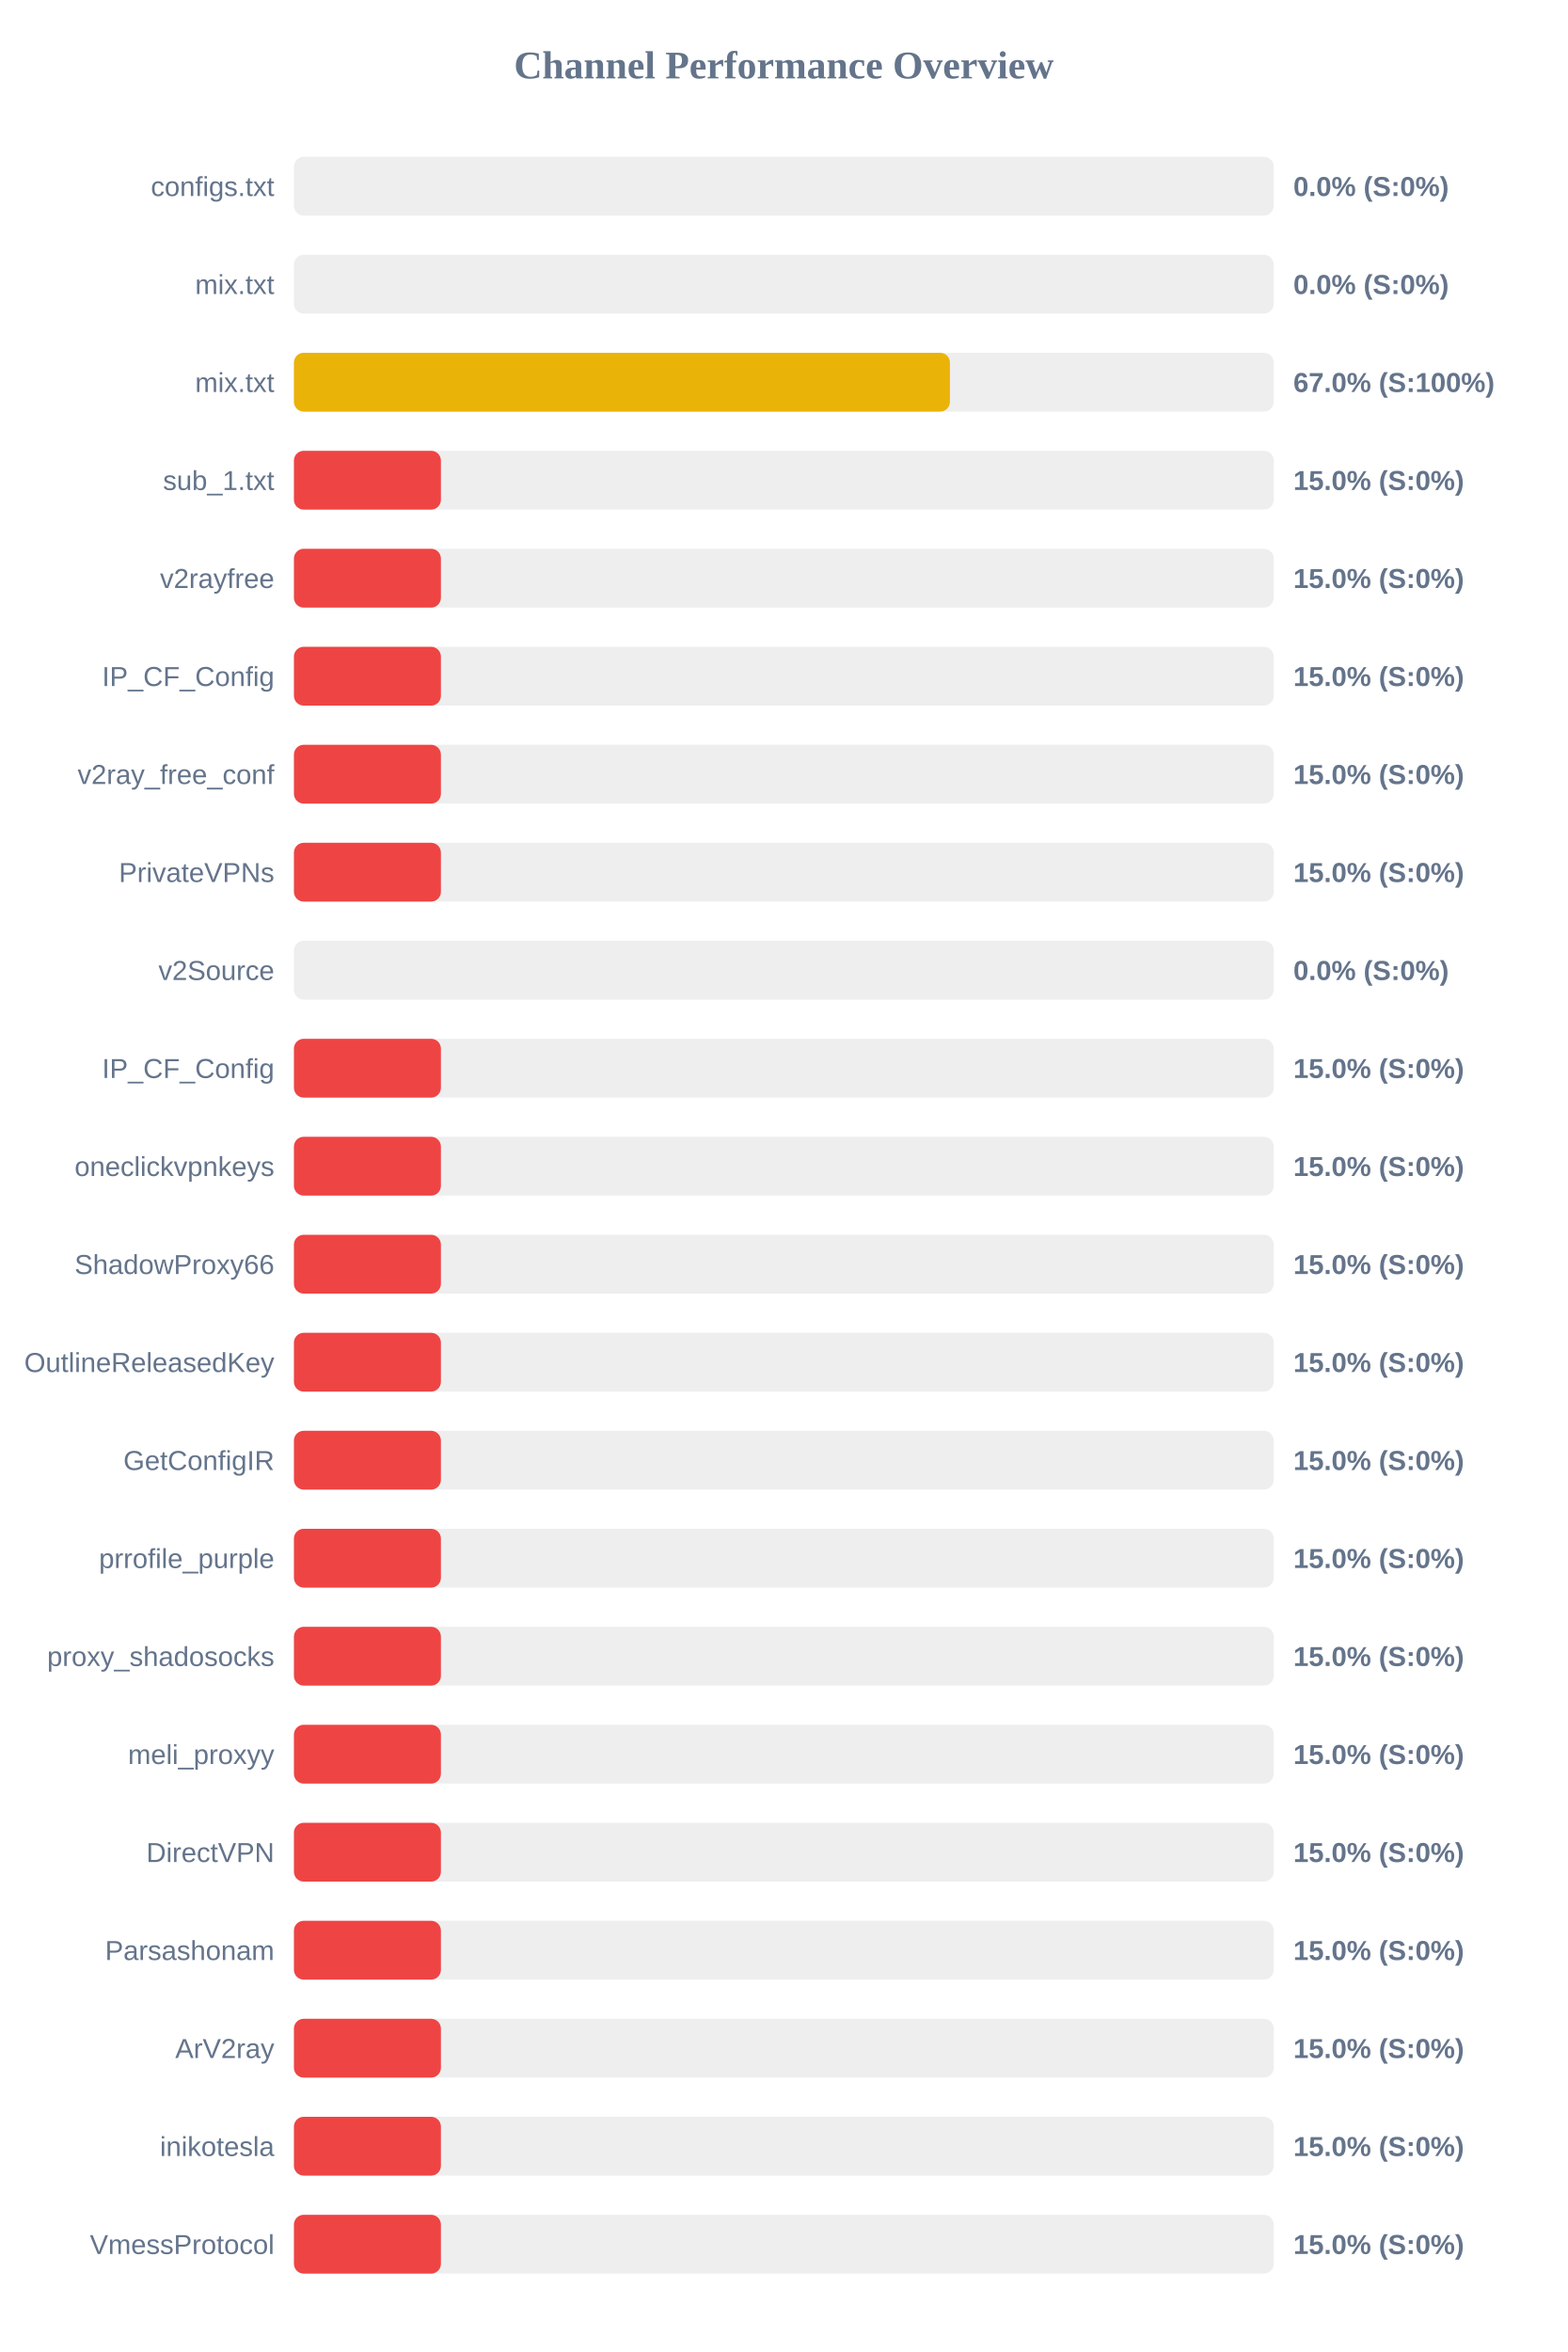
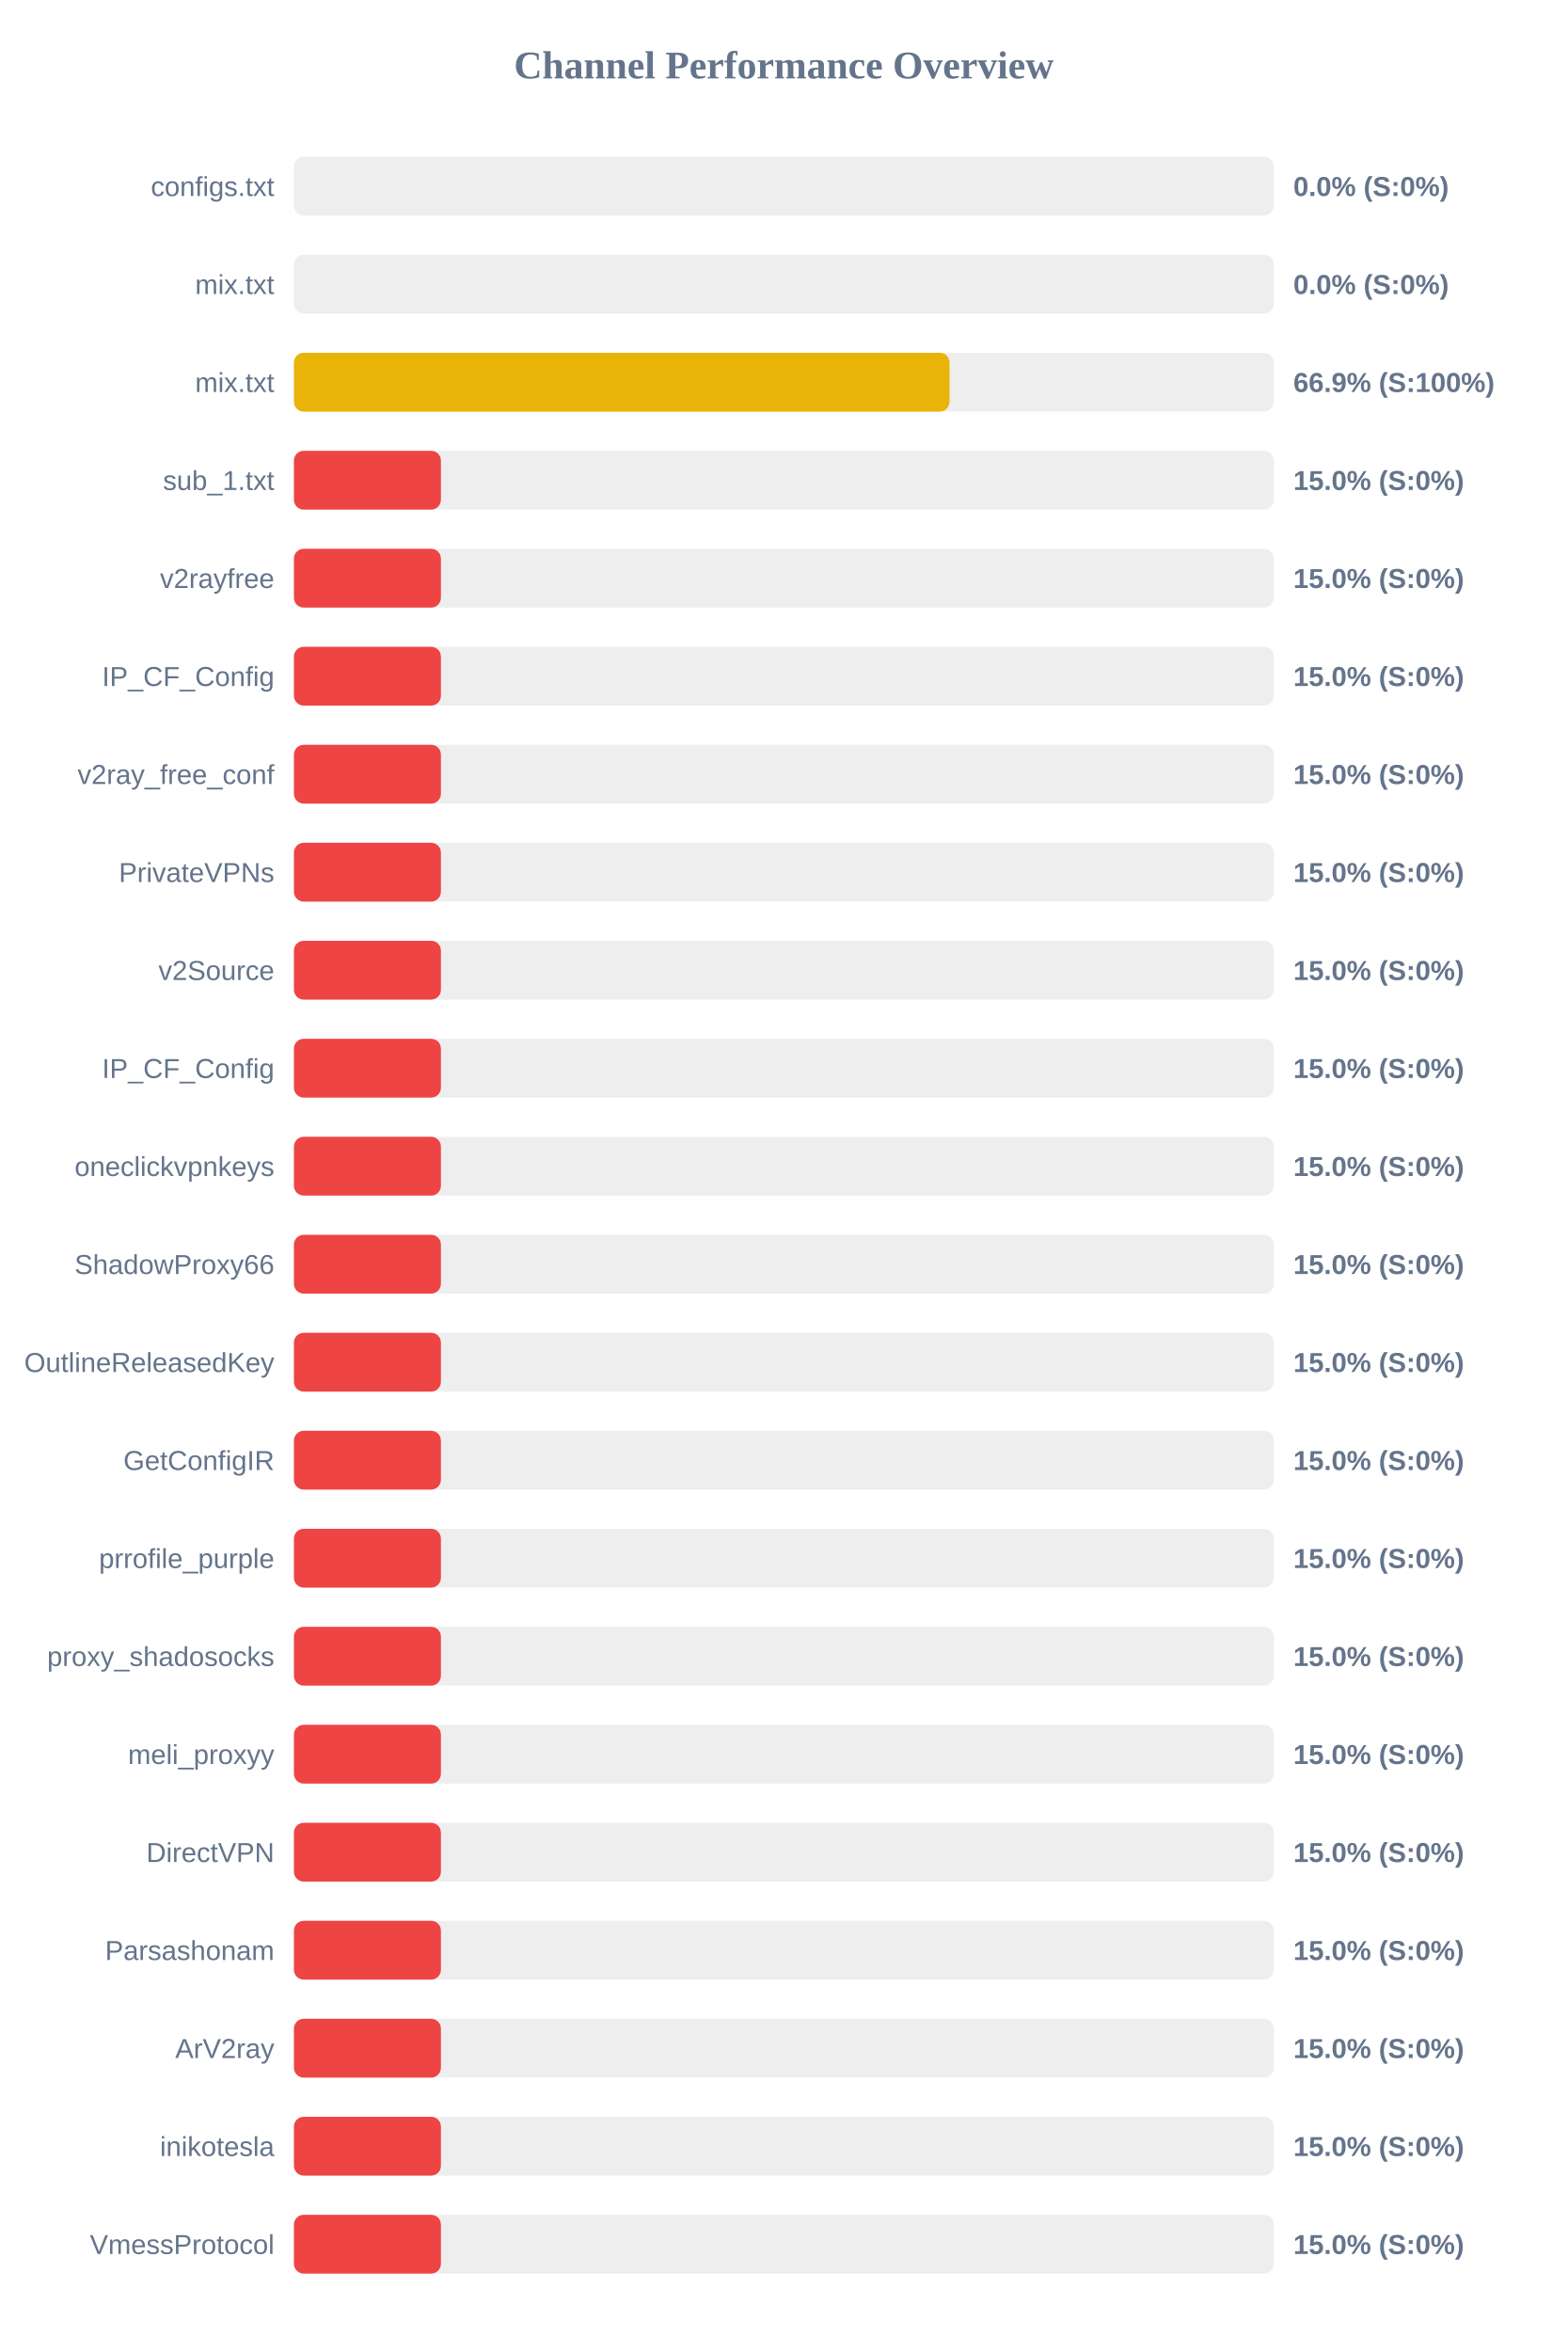
<svg xmlns="http://www.w3.org/2000/svg" width="800" height="1200" version="1.1">
  <style>
        .row { font: 14px Arial; fill: #64748b; }
        .score { font: bold 14px Arial; fill: #64748b; }
    </style>
  <text x="400" y="40" text-anchor="middle" font-size="20px" font-weight="bold" fill="#64748b">Channel Performance Overview</text>
  <rect x="150" y="80" width="500" height="30" fill="#eee" rx="5" />
  <rect x="150" y="80" width="0.0" height="30" fill="#ef4444" rx="5" />
  <text x="140" y="100" text-anchor="end" class="row">configs.txt</text>
  <text x="660" y="100" text-anchor="start" class="score">0.0% (S:0%)</text>
  <rect x="150" y="130" width="500" height="30" fill="#eee" rx="5" />
  <rect x="150" y="130" width="0.0" height="30" fill="#ef4444" rx="5" />
  <text x="140" y="150" text-anchor="end" class="row">mix.txt</text>
  <text x="660" y="150" text-anchor="start" class="score">0.0% (S:0%)</text>
  <rect x="150" y="180" width="500" height="30" fill="#eee" rx="5" />
-   <rect x="150" y="180" width="334.75" height="30" fill="#eab308" rx="5" />
+   <rect x="150" y="180" width="334.55" height="30" fill="#eab308" rx="5" />
  <text x="140" y="200" text-anchor="end" class="row">mix.txt</text>
-   <text x="660" y="200" text-anchor="start" class="score">67.0% (S:100%)</text>
+   <text x="660" y="200" text-anchor="start" class="score">66.9% (S:100%)</text>
  <rect x="150" y="230" width="500" height="30" fill="#eee" rx="5" />
  <rect x="150" y="230" width="75.0" height="30" fill="#ef4444" rx="5" />
  <text x="140" y="250" text-anchor="end" class="row">sub_1.txt</text>
  <text x="660" y="250" text-anchor="start" class="score">15.0% (S:0%)</text>
  <rect x="150" y="280" width="500" height="30" fill="#eee" rx="5" />
  <rect x="150" y="280" width="75.0" height="30" fill="#ef4444" rx="5" />
  <text x="140" y="300" text-anchor="end" class="row">v2rayfree</text>
  <text x="660" y="300" text-anchor="start" class="score">15.0% (S:0%)</text>
  <rect x="150" y="330" width="500" height="30" fill="#eee" rx="5" />
  <rect x="150" y="330" width="75.0" height="30" fill="#ef4444" rx="5" />
  <text x="140" y="350" text-anchor="end" class="row">IP_CF_Config</text>
  <text x="660" y="350" text-anchor="start" class="score">15.0% (S:0%)</text>
  <rect x="150" y="380" width="500" height="30" fill="#eee" rx="5" />
  <rect x="150" y="380" width="75.0" height="30" fill="#ef4444" rx="5" />
  <text x="140" y="400" text-anchor="end" class="row">v2ray_free_conf</text>
  <text x="660" y="400" text-anchor="start" class="score">15.0% (S:0%)</text>
  <rect x="150" y="430" width="500" height="30" fill="#eee" rx="5" />
  <rect x="150" y="430" width="75.0" height="30" fill="#ef4444" rx="5" />
  <text x="140" y="450" text-anchor="end" class="row">PrivateVPNs</text>
  <text x="660" y="450" text-anchor="start" class="score">15.0% (S:0%)</text>
  <rect x="150" y="480" width="500" height="30" fill="#eee" rx="5" />
-   <rect x="150" y="480" width="0.0" height="30" fill="#ef4444" rx="5" />
+   <rect x="150" y="480" width="75.0" height="30" fill="#ef4444" rx="5" />
  <text x="140" y="500" text-anchor="end" class="row">v2Source</text>
-   <text x="660" y="500" text-anchor="start" class="score">0.0% (S:0%)</text>
+   <text x="660" y="500" text-anchor="start" class="score">15.0% (S:0%)</text>
  <rect x="150" y="530" width="500" height="30" fill="#eee" rx="5" />
  <rect x="150" y="530" width="75.0" height="30" fill="#ef4444" rx="5" />
  <text x="140" y="550" text-anchor="end" class="row">IP_CF_Config</text>
  <text x="660" y="550" text-anchor="start" class="score">15.0% (S:0%)</text>
  <rect x="150" y="580" width="500" height="30" fill="#eee" rx="5" />
  <rect x="150" y="580" width="75.0" height="30" fill="#ef4444" rx="5" />
  <text x="140" y="600" text-anchor="end" class="row">oneclickvpnkeys</text>
  <text x="660" y="600" text-anchor="start" class="score">15.0% (S:0%)</text>
  <rect x="150" y="630" width="500" height="30" fill="#eee" rx="5" />
  <rect x="150" y="630" width="75.0" height="30" fill="#ef4444" rx="5" />
  <text x="140" y="650" text-anchor="end" class="row">ShadowProxy66</text>
  <text x="660" y="650" text-anchor="start" class="score">15.0% (S:0%)</text>
  <rect x="150" y="680" width="500" height="30" fill="#eee" rx="5" />
  <rect x="150" y="680" width="75.0" height="30" fill="#ef4444" rx="5" />
  <text x="140" y="700" text-anchor="end" class="row">OutlineReleasedKey</text>
  <text x="660" y="700" text-anchor="start" class="score">15.0% (S:0%)</text>
  <rect x="150" y="730" width="500" height="30" fill="#eee" rx="5" />
  <rect x="150" y="730" width="75.0" height="30" fill="#ef4444" rx="5" />
  <text x="140" y="750" text-anchor="end" class="row">GetConfigIR</text>
  <text x="660" y="750" text-anchor="start" class="score">15.0% (S:0%)</text>
  <rect x="150" y="780" width="500" height="30" fill="#eee" rx="5" />
  <rect x="150" y="780" width="75.0" height="30" fill="#ef4444" rx="5" />
  <text x="140" y="800" text-anchor="end" class="row">prrofile_purple</text>
  <text x="660" y="800" text-anchor="start" class="score">15.0% (S:0%)</text>
  <rect x="150" y="830" width="500" height="30" fill="#eee" rx="5" />
  <rect x="150" y="830" width="75.0" height="30" fill="#ef4444" rx="5" />
  <text x="140" y="850" text-anchor="end" class="row">proxy_shadosocks</text>
  <text x="660" y="850" text-anchor="start" class="score">15.0% (S:0%)</text>
  <rect x="150" y="880" width="500" height="30" fill="#eee" rx="5" />
  <rect x="150" y="880" width="75.0" height="30" fill="#ef4444" rx="5" />
  <text x="140" y="900" text-anchor="end" class="row">meli_proxyy</text>
  <text x="660" y="900" text-anchor="start" class="score">15.0% (S:0%)</text>
  <rect x="150" y="930" width="500" height="30" fill="#eee" rx="5" />
  <rect x="150" y="930" width="75.0" height="30" fill="#ef4444" rx="5" />
  <text x="140" y="950" text-anchor="end" class="row">DirectVPN</text>
  <text x="660" y="950" text-anchor="start" class="score">15.0% (S:0%)</text>
  <rect x="150" y="980" width="500" height="30" fill="#eee" rx="5" />
  <rect x="150" y="980" width="75.0" height="30" fill="#ef4444" rx="5" />
  <text x="140" y="1000" text-anchor="end" class="row">Parsashonam</text>
  <text x="660" y="1000" text-anchor="start" class="score">15.0% (S:0%)</text>
  <rect x="150" y="1030" width="500" height="30" fill="#eee" rx="5" />
  <rect x="150" y="1030" width="75.0" height="30" fill="#ef4444" rx="5" />
  <text x="140" y="1050" text-anchor="end" class="row">ArV2ray</text>
  <text x="660" y="1050" text-anchor="start" class="score">15.0% (S:0%)</text>
  <rect x="150" y="1080" width="500" height="30" fill="#eee" rx="5" />
  <rect x="150" y="1080" width="75.0" height="30" fill="#ef4444" rx="5" />
  <text x="140" y="1100" text-anchor="end" class="row">inikotesla</text>
  <text x="660" y="1100" text-anchor="start" class="score">15.0% (S:0%)</text>
  <rect x="150" y="1130" width="500" height="30" fill="#eee" rx="5" />
  <rect x="150" y="1130" width="75.0" height="30" fill="#ef4444" rx="5" />
  <text x="140" y="1150" text-anchor="end" class="row">VmessProtocol</text>
  <text x="660" y="1150" text-anchor="start" class="score">15.0% (S:0%)</text>
</svg>
